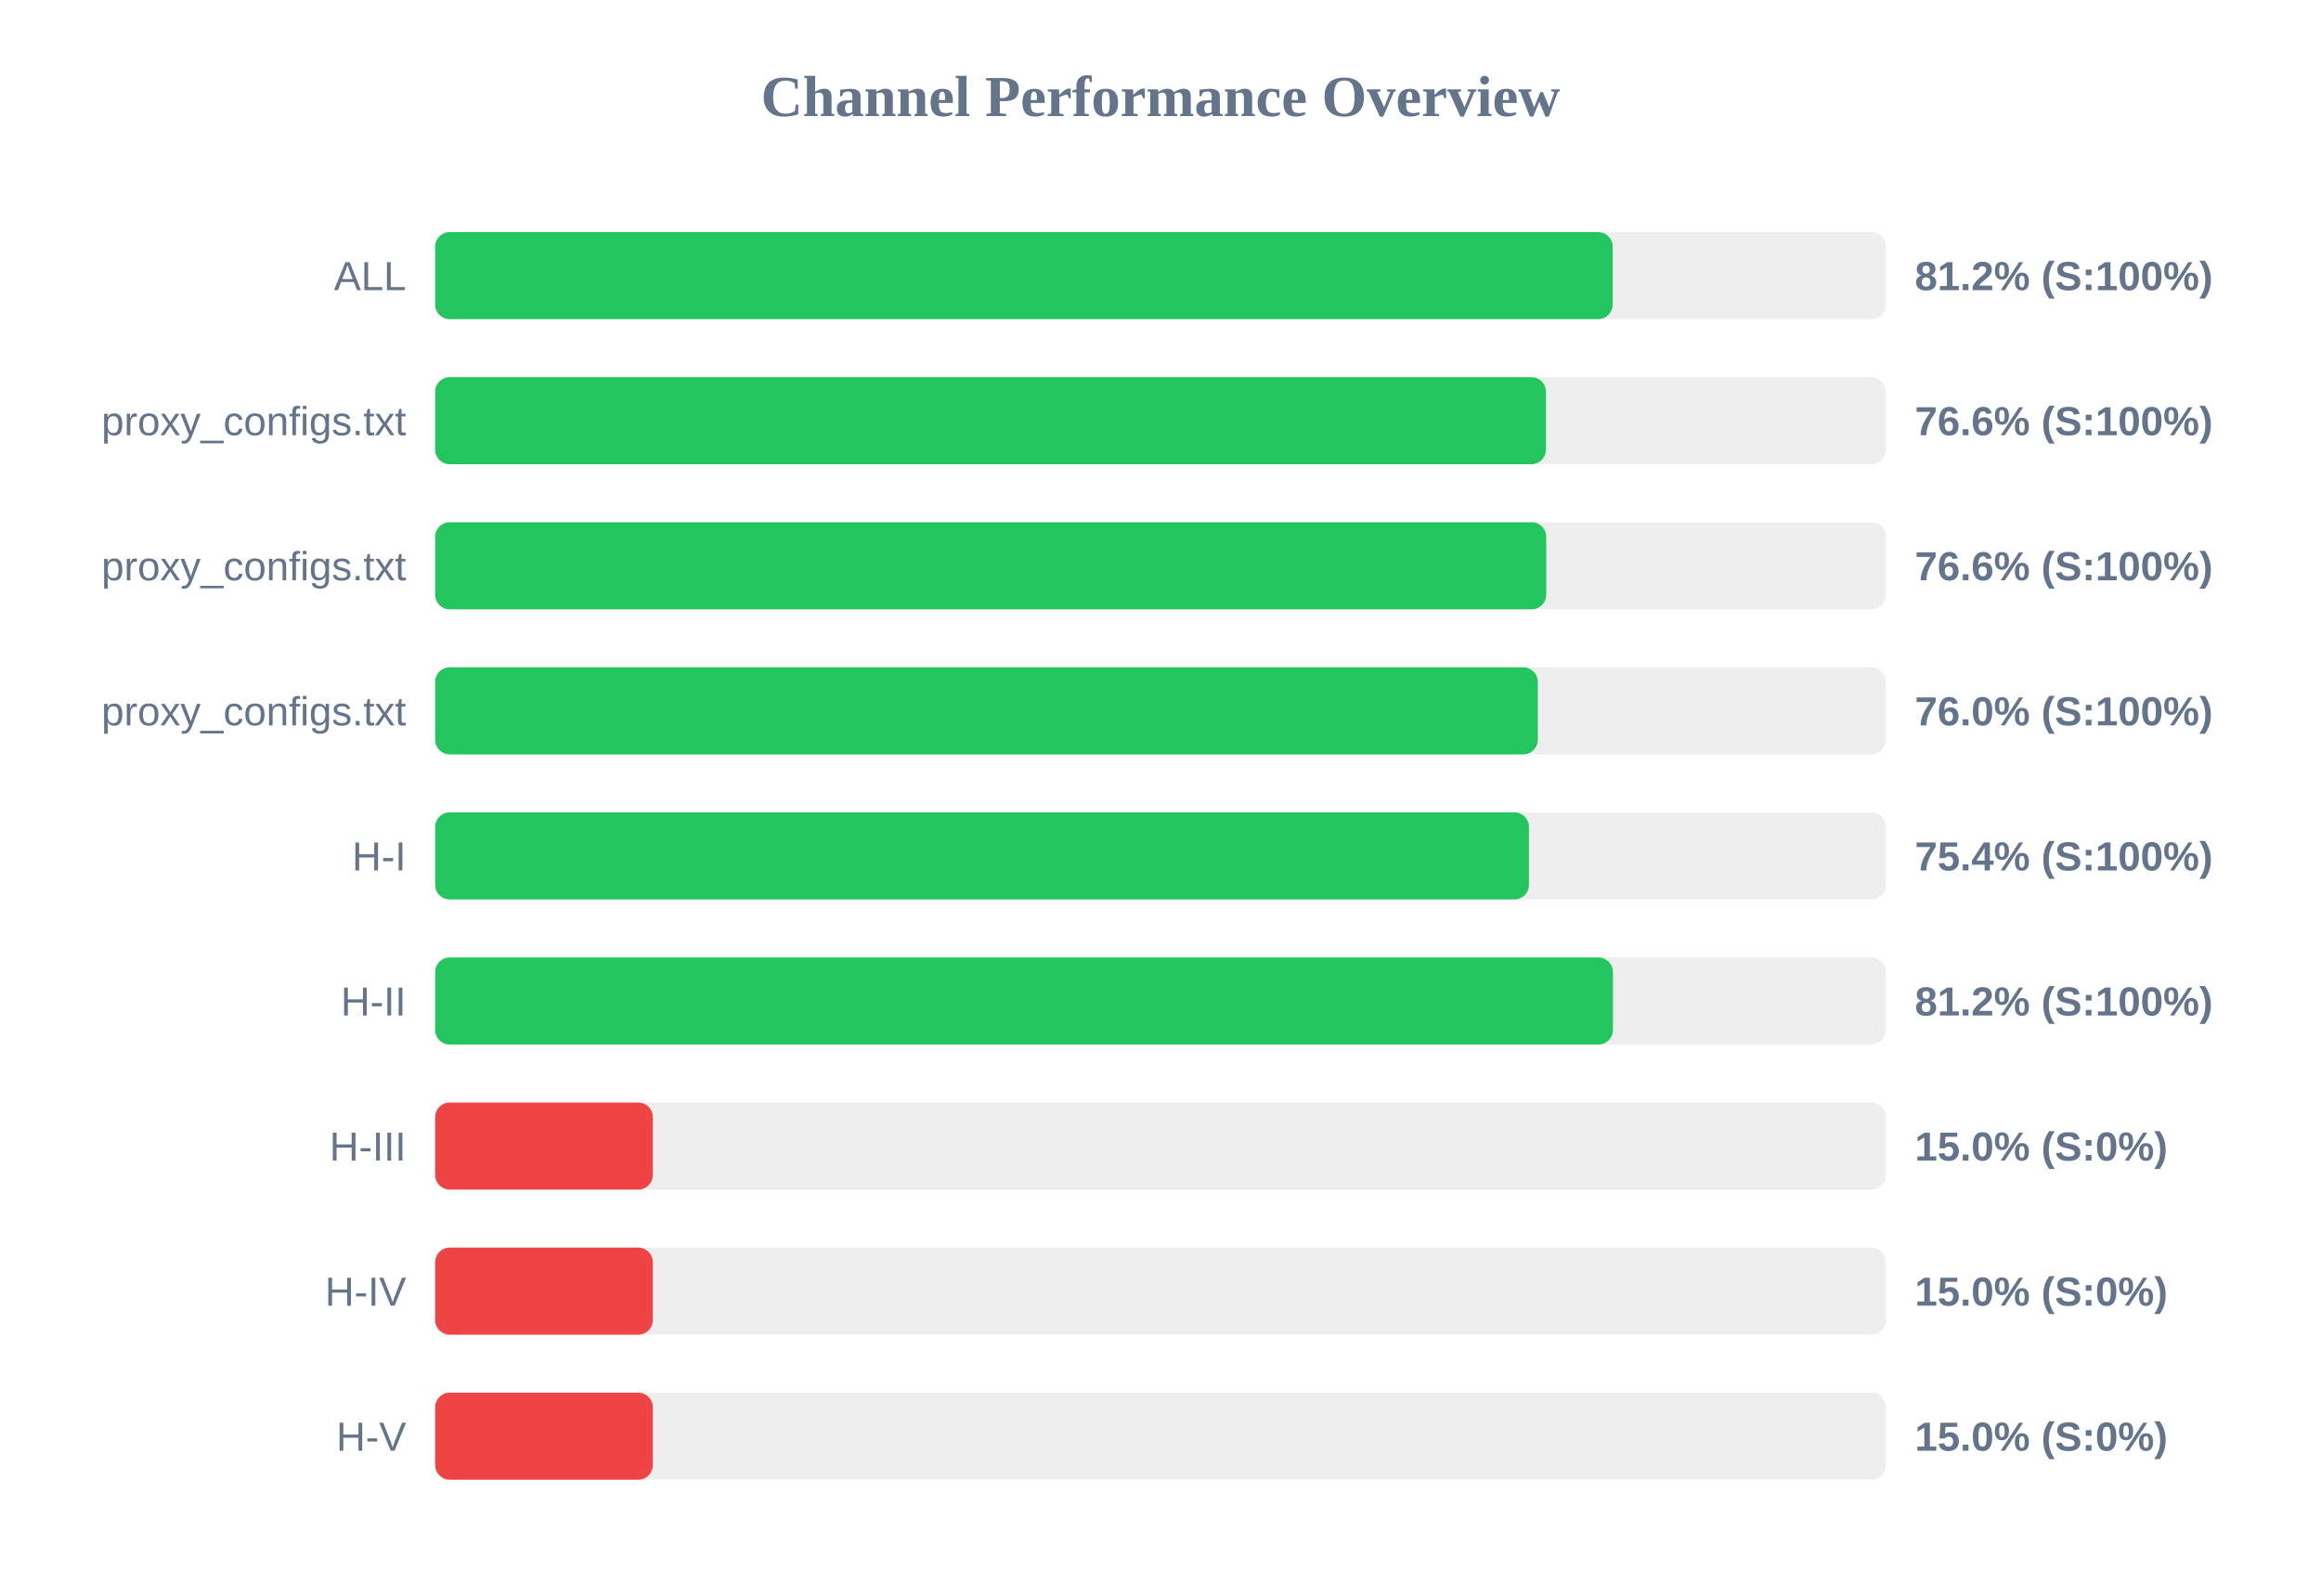
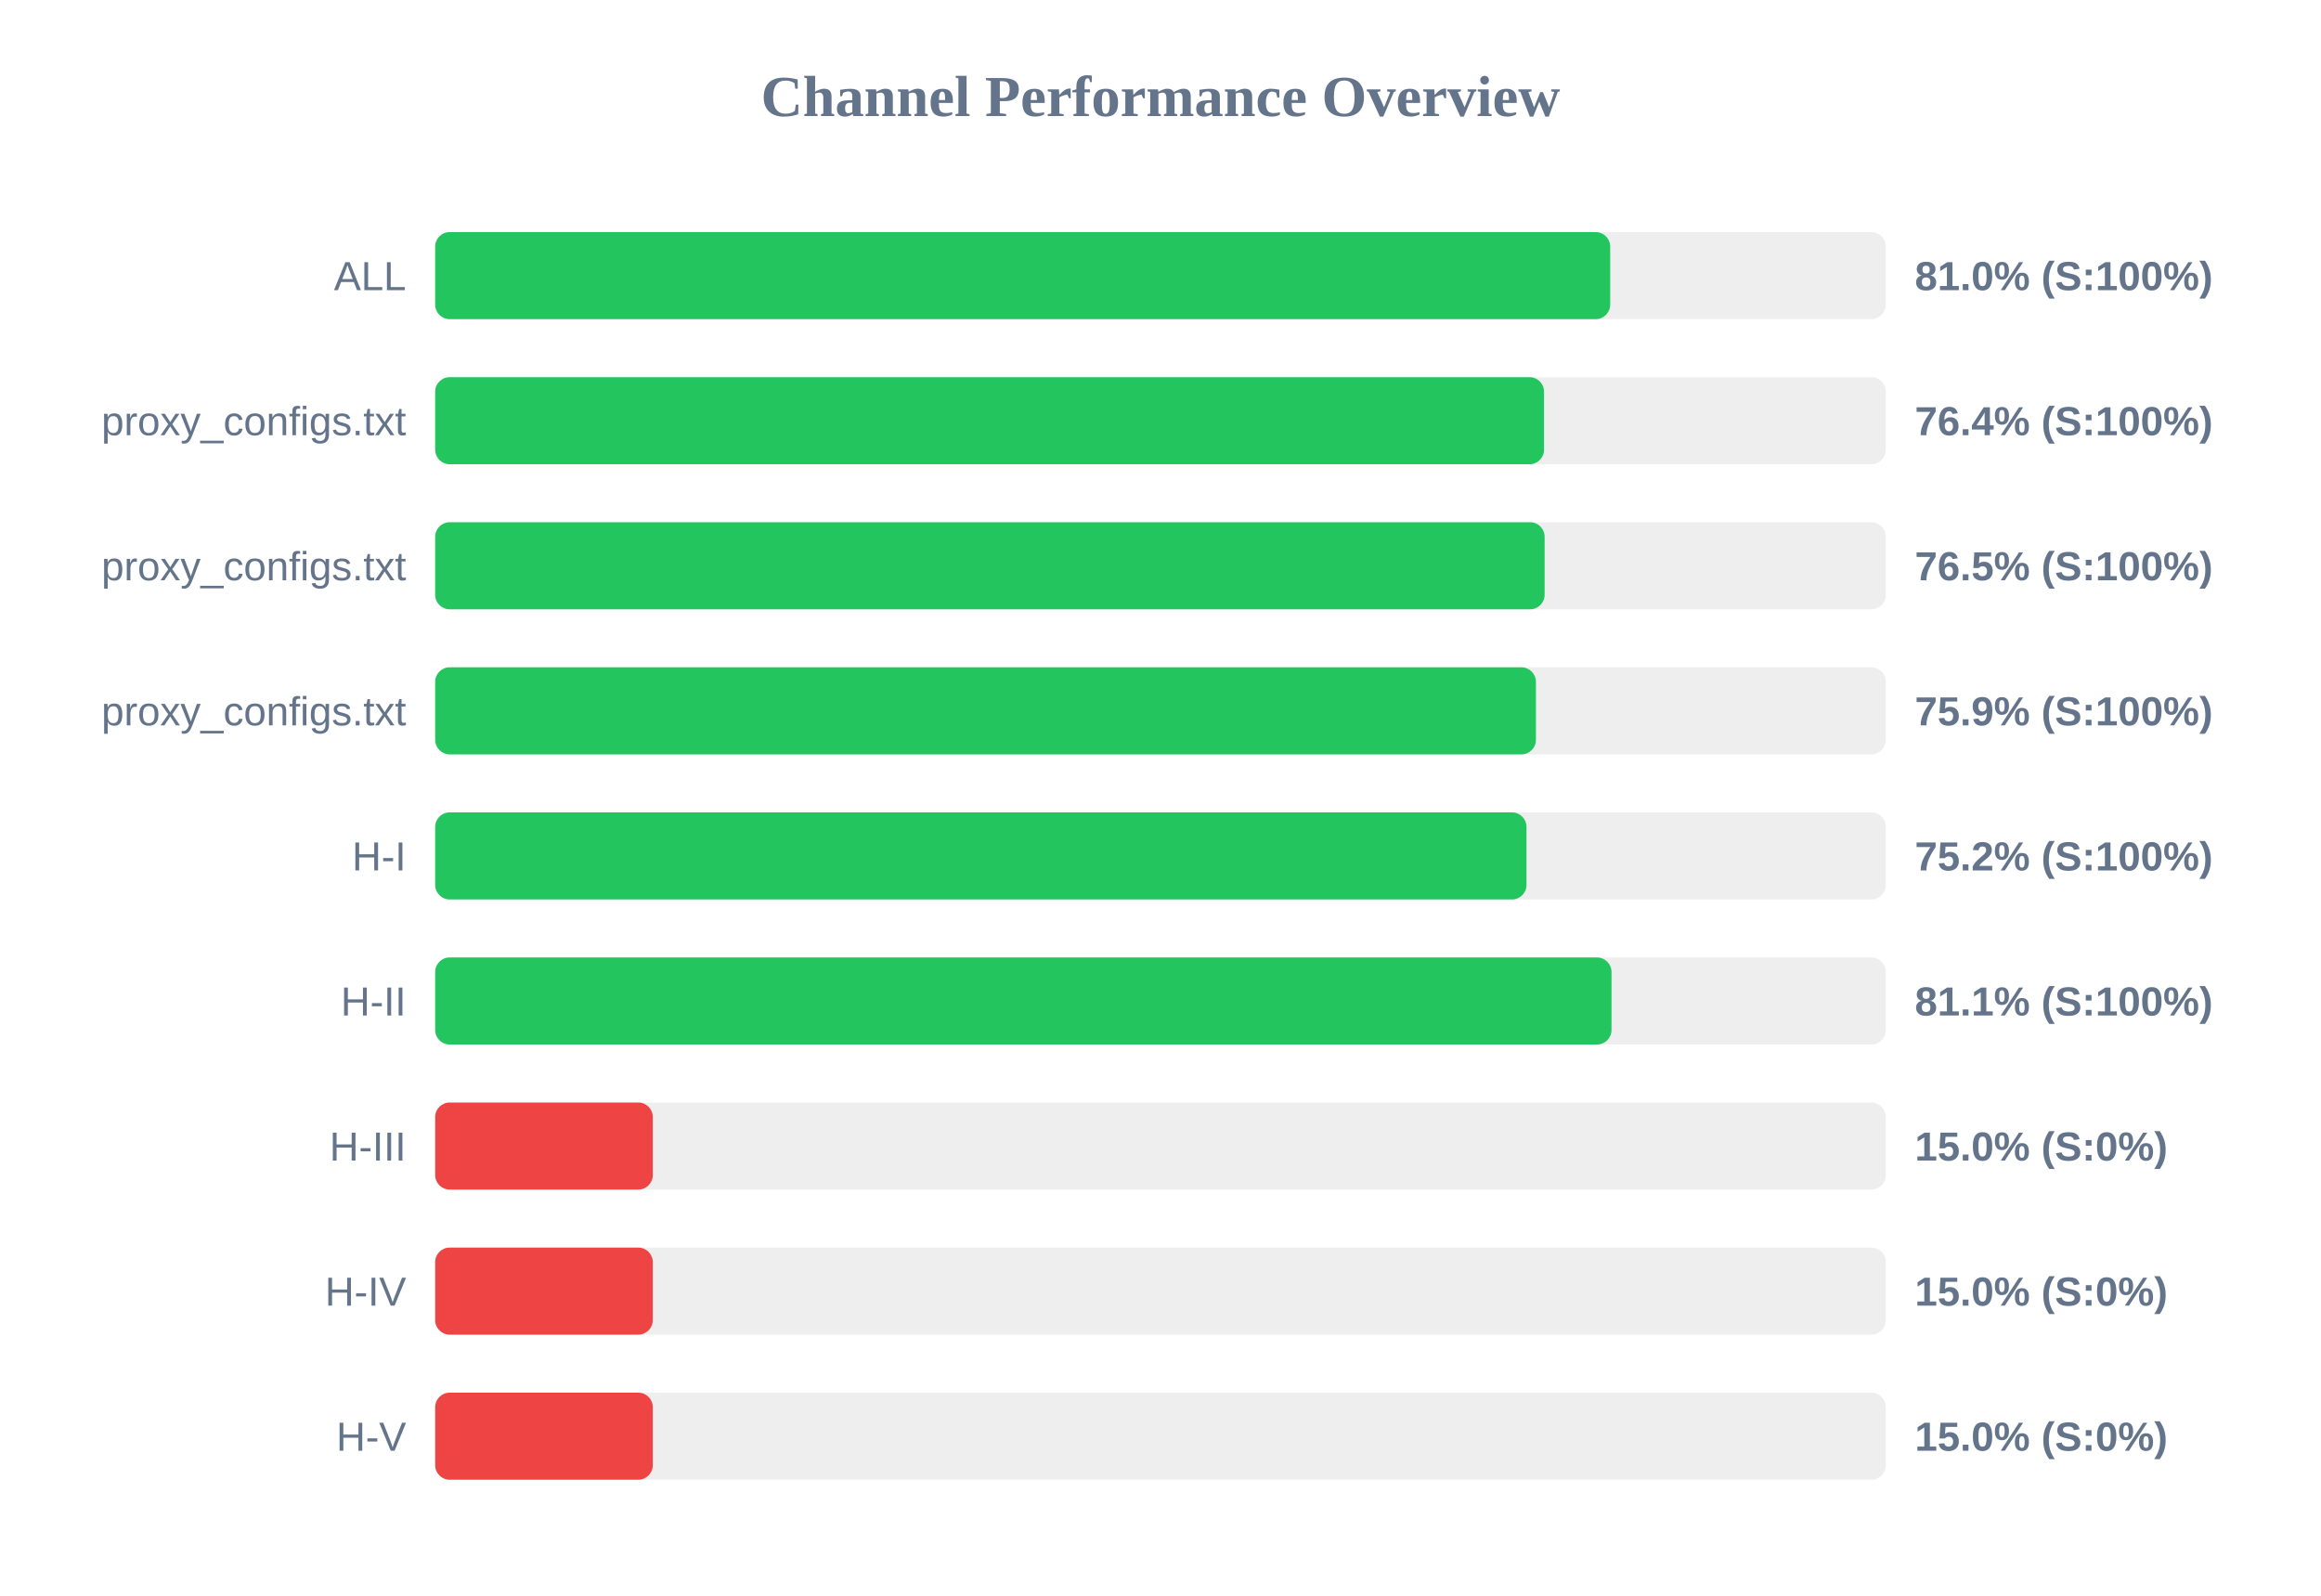
<svg xmlns="http://www.w3.org/2000/svg" width="800" height="550" version="1.1">
  <style>
        .row { font: 14px Arial; fill: #64748b; }
        .score { font: bold 14px Arial; fill: #64748b; }
    </style>
  <text x="400" y="40" text-anchor="middle" font-size="20px" font-weight="bold" fill="#64748b">Channel Performance Overview</text>
  <rect x="150" y="80" width="500" height="30" fill="#eee" rx="5" />
-   <rect x="150" y="80" width="405.85" height="30" fill="#22c55e" rx="5" />
+   <rect x="150" y="80" width="405.0" height="30" fill="#22c55e" rx="5" />
  <text x="140" y="100" text-anchor="end" class="row">ALL</text>
-   <text x="660" y="100" text-anchor="start" class="score">81.2% (S:100%)</text>
+   <text x="660" y="100" text-anchor="start" class="score">81.0% (S:100%)</text>
  <rect x="150" y="130" width="500" height="30" fill="#eee" rx="5" />
-   <rect x="150" y="130" width="382.85" height="30" fill="#22c55e" rx="5" />
+   <rect x="150" y="130" width="382.2" height="30" fill="#22c55e" rx="5" />
  <text x="140" y="150" text-anchor="end" class="row">proxy_configs.txt</text>
-   <text x="660" y="150" text-anchor="start" class="score">76.6% (S:100%)</text>
+   <text x="660" y="150" text-anchor="start" class="score">76.4% (S:100%)</text>
  <rect x="150" y="180" width="500" height="30" fill="#eee" rx="5" />
-   <rect x="150" y="180" width="382.95" height="30" fill="#22c55e" rx="5" />
+   <rect x="150" y="180" width="382.4" height="30" fill="#22c55e" rx="5" />
  <text x="140" y="200" text-anchor="end" class="row">proxy_configs.txt</text>
-   <text x="660" y="200" text-anchor="start" class="score">76.6% (S:100%)</text>
+   <text x="660" y="200" text-anchor="start" class="score">76.5% (S:100%)</text>
  <rect x="150" y="230" width="500" height="30" fill="#eee" rx="5" />
-   <rect x="150" y="230" width="380.05" height="30" fill="#22c55e" rx="5" />
+   <rect x="150" y="230" width="379.4" height="30" fill="#22c55e" rx="5" />
  <text x="140" y="250" text-anchor="end" class="row">proxy_configs.txt</text>
-   <text x="660" y="250" text-anchor="start" class="score">76.0% (S:100%)</text>
+   <text x="660" y="250" text-anchor="start" class="score">75.9% (S:100%)</text>
  <rect x="150" y="280" width="500" height="30" fill="#eee" rx="5" />
-   <rect x="150" y="280" width="377.0" height="30" fill="#22c55e" rx="5" />
+   <rect x="150" y="280" width="376.15" height="30" fill="#22c55e" rx="5" />
  <text x="140" y="300" text-anchor="end" class="row">H-I</text>
-   <text x="660" y="300" text-anchor="start" class="score">75.4% (S:100%)</text>
+   <text x="660" y="300" text-anchor="start" class="score">75.2% (S:100%)</text>
  <rect x="150" y="330" width="500" height="30" fill="#eee" rx="5" />
-   <rect x="150" y="330" width="405.95" height="30" fill="#22c55e" rx="5" />
+   <rect x="150" y="330" width="405.45" height="30" fill="#22c55e" rx="5" />
  <text x="140" y="350" text-anchor="end" class="row">H-II</text>
-   <text x="660" y="350" text-anchor="start" class="score">81.2% (S:100%)</text>
+   <text x="660" y="350" text-anchor="start" class="score">81.1% (S:100%)</text>
  <rect x="150" y="380" width="500" height="30" fill="#eee" rx="5" />
  <rect x="150" y="380" width="75.0" height="30" fill="#ef4444" rx="5" />
  <text x="140" y="400" text-anchor="end" class="row">H-III</text>
  <text x="660" y="400" text-anchor="start" class="score">15.0% (S:0%)</text>
  <rect x="150" y="430" width="500" height="30" fill="#eee" rx="5" />
  <rect x="150" y="430" width="75.0" height="30" fill="#ef4444" rx="5" />
  <text x="140" y="450" text-anchor="end" class="row">H-IV</text>
  <text x="660" y="450" text-anchor="start" class="score">15.0% (S:0%)</text>
  <rect x="150" y="480" width="500" height="30" fill="#eee" rx="5" />
  <rect x="150" y="480" width="75.0" height="30" fill="#ef4444" rx="5" />
  <text x="140" y="500" text-anchor="end" class="row">H-V</text>
  <text x="660" y="500" text-anchor="start" class="score">15.0% (S:0%)</text>
</svg>
